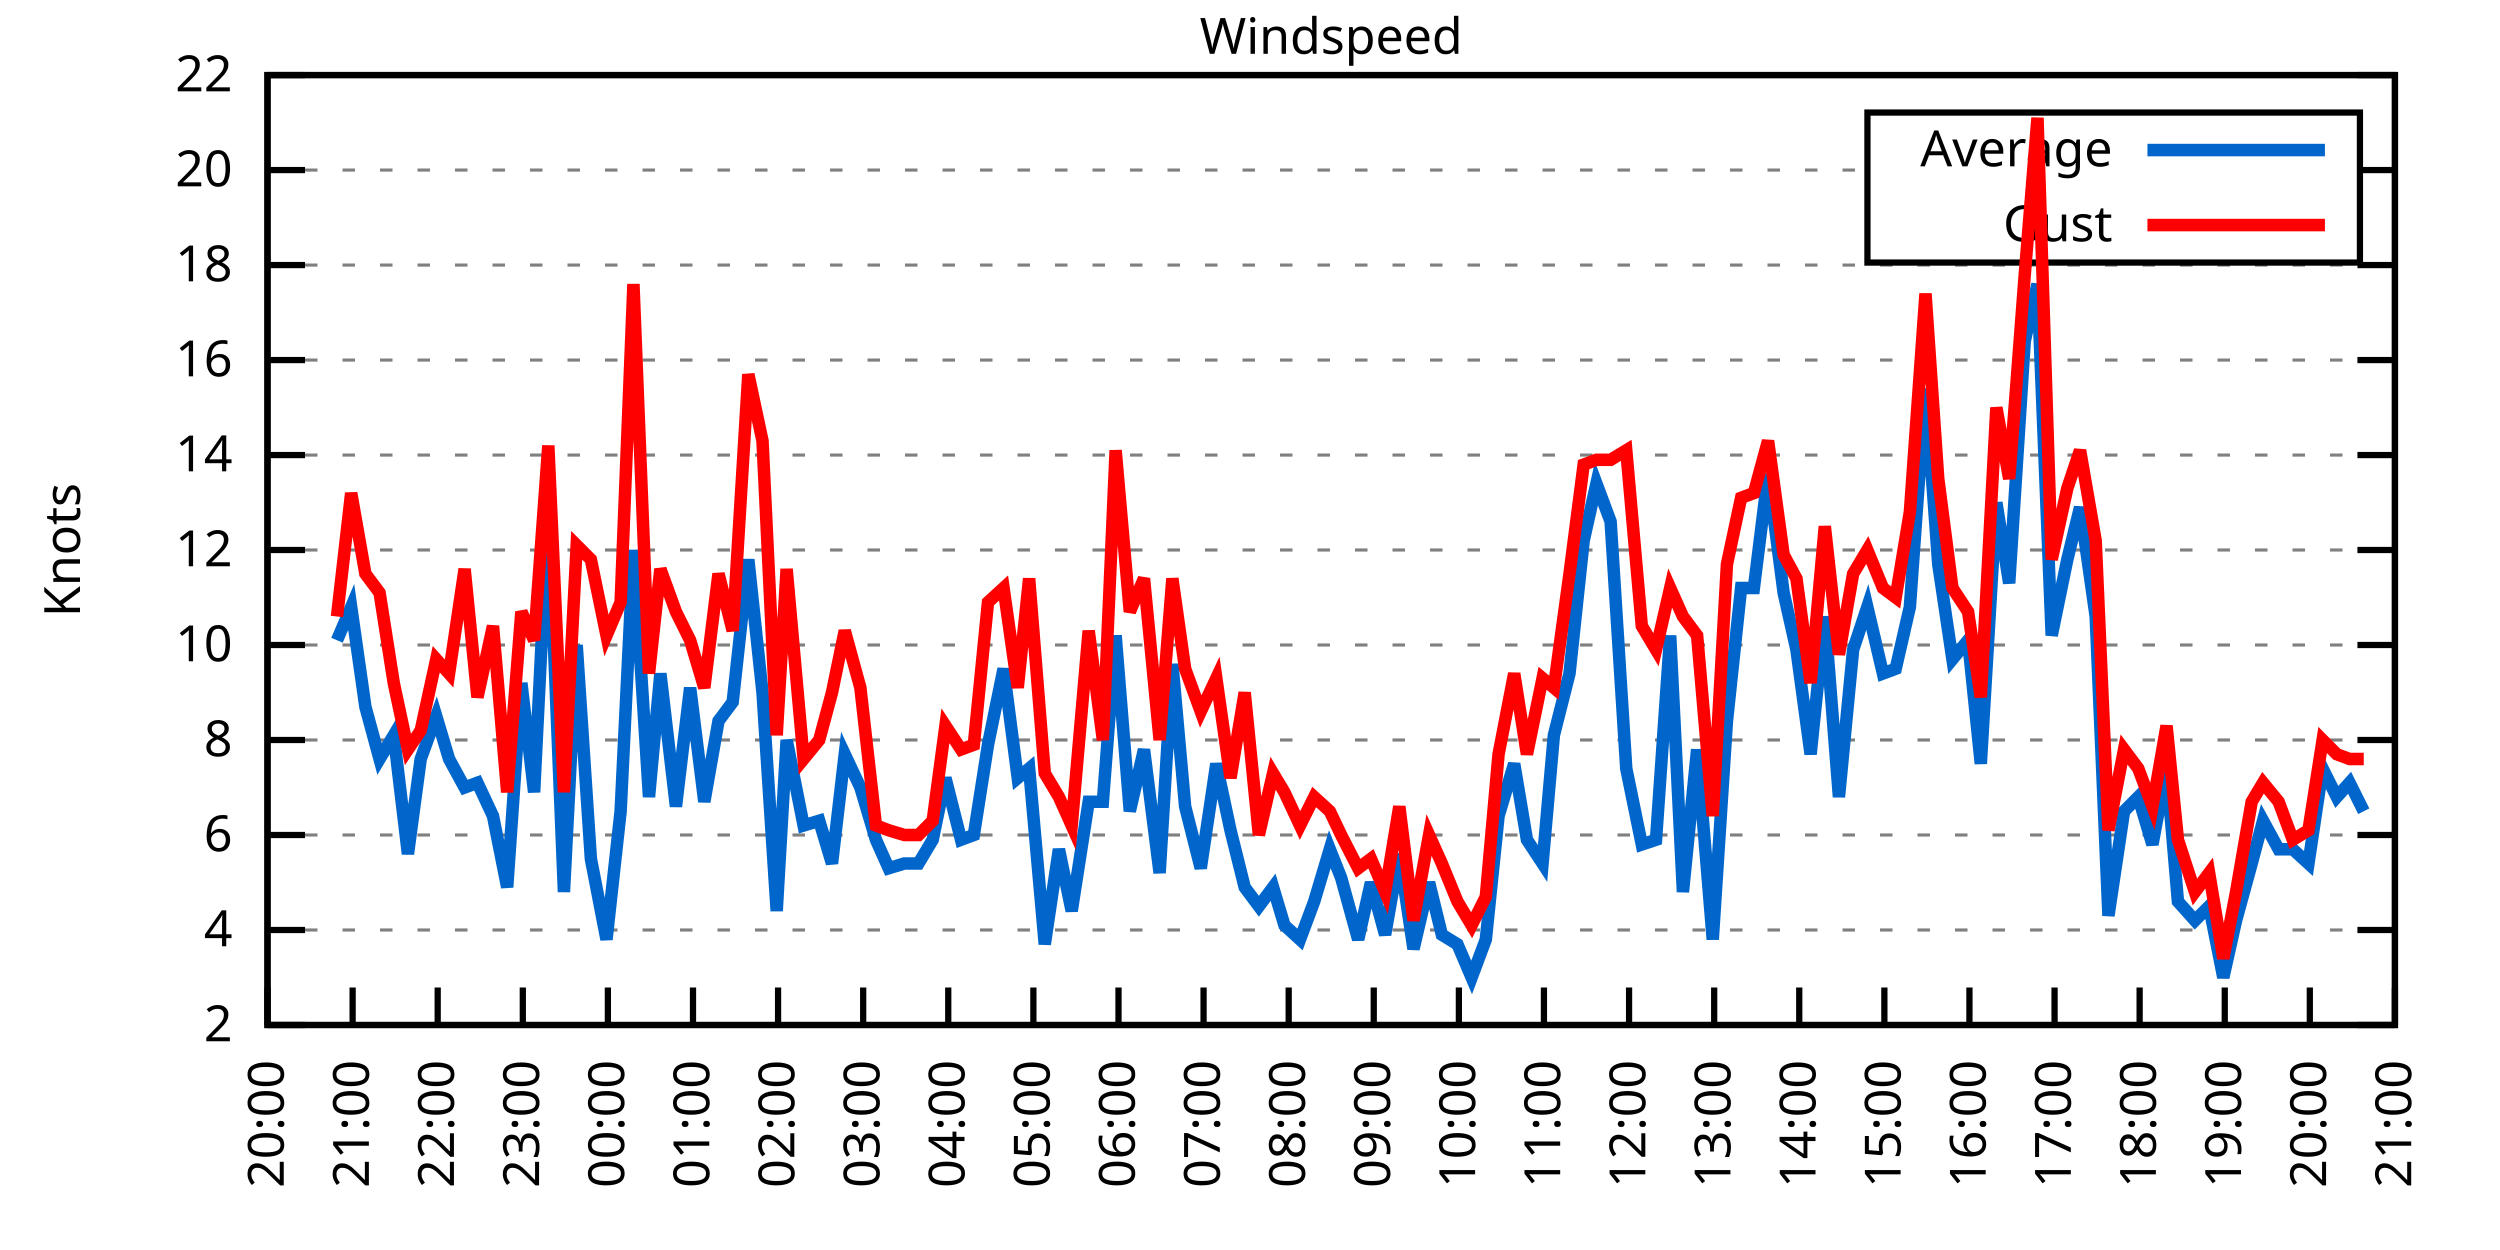
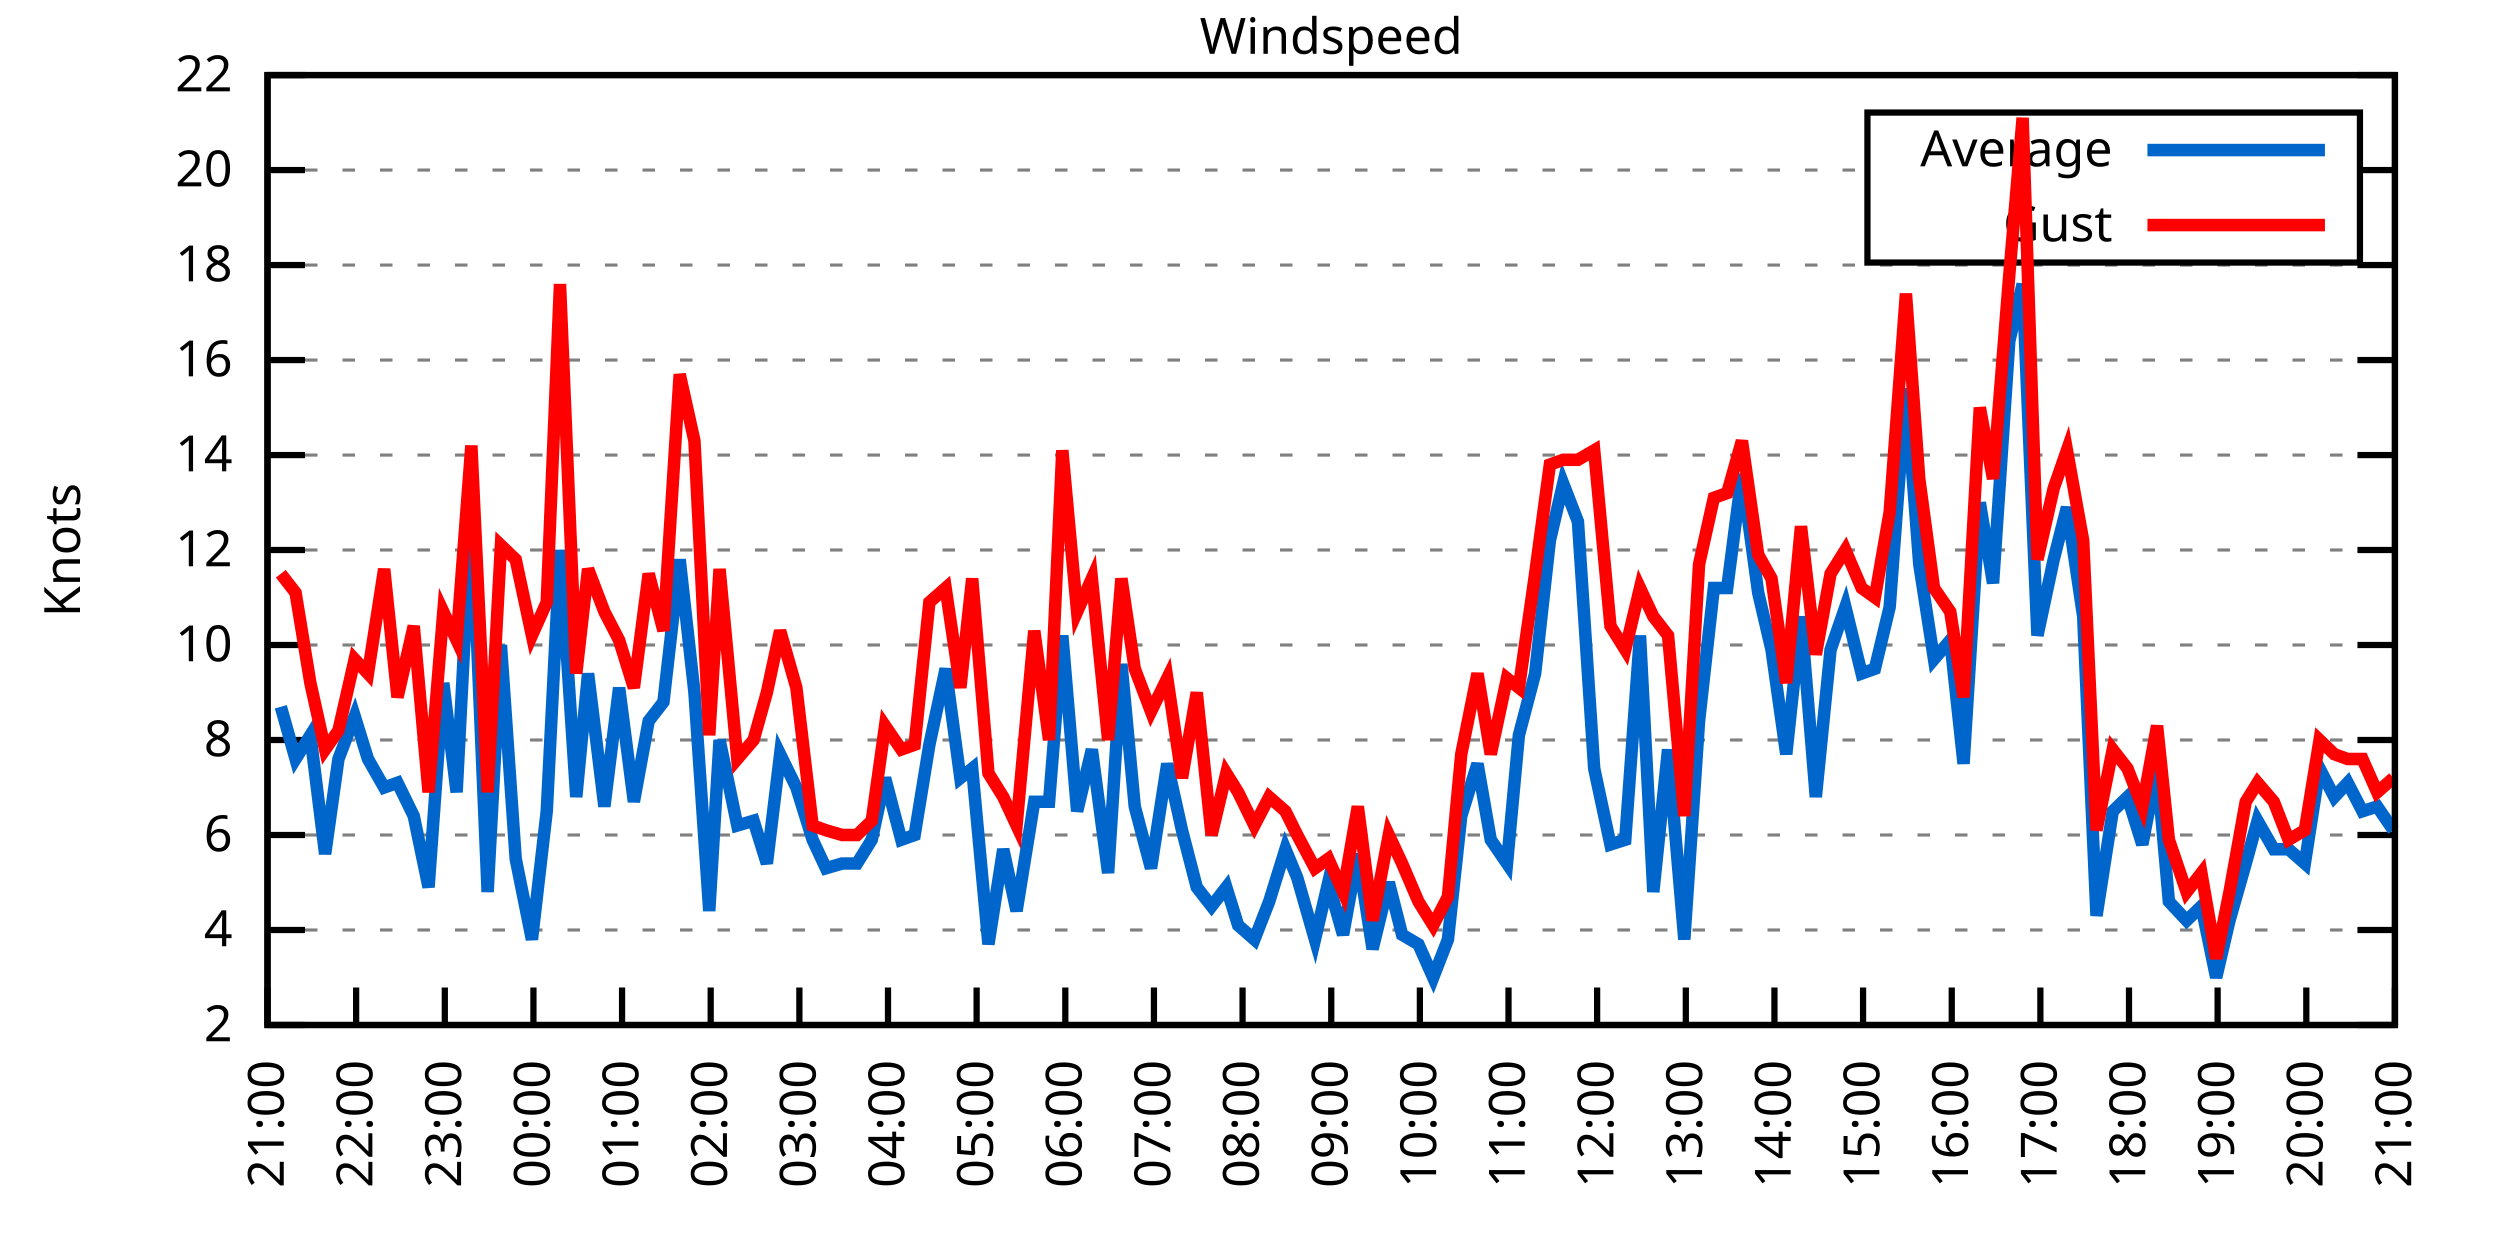
<svg xmlns="http://www.w3.org/2000/svg" xmlns:xlink="http://www.w3.org/1999/xlink" width="400" height="200" viewBox="0 0 400 200">
  <g id="gnuplot_canvas">
    <rect x="0" y="0" width="400" height="200" fill="none" />
    <defs>
      <circle id="gpDot" r="0.5" stroke-width="0.5" stroke="currentColor" />
      <path id="gpPt0" stroke-width="0.333" stroke="currentColor" d="M-1,0 h2 M0,-1 v2" />
      <path id="gpPt1" stroke-width="0.333" stroke="currentColor" d="M-1,-1 L1,1 M1,-1 L-1,1" />
      <path id="gpPt2" stroke-width="0.333" stroke="currentColor" d="M-1,0 L1,0 M0,-1 L0,1 M-1,-1 L1,1 M-1,1 L1,-1" />
      <rect id="gpPt3" stroke-width="0.333" stroke="currentColor" x="-1" y="-1" width="2" height="2" />
      <rect id="gpPt4" stroke-width="0.333" stroke="currentColor" fill="currentColor" x="-1" y="-1" width="2" height="2" />
      <circle id="gpPt5" stroke-width="0.333" stroke="currentColor" cx="0" cy="0" r="1" />
      <use xlink:href="#gpPt5" id="gpPt6" fill="currentColor" stroke="none" />
      <path id="gpPt7" stroke-width="0.333" stroke="currentColor" d="M0,-1.33 L-1.33,0.67 L1.33,0.67 z" />
      <use xlink:href="#gpPt7" id="gpPt8" fill="currentColor" stroke="none" />
      <use xlink:href="#gpPt7" id="gpPt9" stroke="currentColor" transform="rotate(180)" />
      <use xlink:href="#gpPt9" id="gpPt10" fill="currentColor" stroke="none" />
      <use xlink:href="#gpPt3" id="gpPt11" stroke="currentColor" transform="rotate(45)" />
      <use xlink:href="#gpPt11" id="gpPt12" fill="currentColor" stroke="none" />
      <path id="gpPt13" stroke-width="0.333" stroke="currentColor" d="M0,1.330 L1.265,0.411 L0.782,-1.067 L-0.782,-1.076 L-1.265,0.411 z" />
      <use xlink:href="#gpPt13" id="gpPt14" fill="currentColor" stroke="none" />
      <filter id="textbox" filterUnits="objectBoundingBox" x="0" y="0" height="1" width="1">
        <feFlood flood-color="white" flood-opacity="1" result="bgnd" />
        <feComposite in="SourceGraphic" in2="bgnd" operator="atop" />
      </filter>
      <filter id="greybox" filterUnits="objectBoundingBox" x="0" y="0" height="1" width="1">
        <feFlood flood-color="lightgrey" flood-opacity="1" result="grey" />
        <feComposite in="SourceGraphic" in2="grey" operator="atop" />
      </filter>
    </defs>
    <g fill="none" color="white" stroke="currentColor" stroke-width="1.00" stroke-linecap="butt" stroke-linejoin="miter">
</g>
    <g fill="none" color="black" stroke="currentColor" stroke-width="1.00" stroke-linecap="butt" stroke-linejoin="miter">
      <g stroke="none" shape-rendering="crispEdges">
        <polygon fill="rgb(255, 255, 255)" points="42.80,164.00 383.18,164.00 383.18,12.02 42.80,12.02 " />
      </g>
    </g>
    <g fill="none" color="black" stroke="currentColor" stroke-width="1.00" stroke-linecap="butt" stroke-linejoin="miter">
</g>
    <g fill="none" color="black" stroke="black" stroke-width="0.50" stroke-linecap="butt" stroke-linejoin="miter">
</g>
    <g fill="none" color="gray" stroke="currentColor" stroke-width="0.50" stroke-linecap="butt" stroke-linejoin="miter">
      <path stroke="gray" stroke-dasharray="2,4" class="gridline" d="M42.80,164.00 L383.19,164.00  " />
    </g>
    <g fill="none" color="gray" stroke="gray" stroke-width="1.00" stroke-linecap="butt" stroke-linejoin="miter">
</g>
    <g fill="none" color="black" stroke="currentColor" stroke-width="1.00" stroke-linecap="butt" stroke-linejoin="miter">
      <path stroke="black" d="M42.80,164.00 L48.80,164.00 M383.19,164.00 L377.19,164.00  " />
      <g transform="translate(37.20,166.60)" stroke="none" fill="black" font-family="Sans" font-size="8.00" text-anchor="end">
        <text>
          <tspan font-family="Sans"> 2</tspan>
        </text>
      </g>
    </g>
    <g fill="none" color="black" stroke="currentColor" stroke-width="1.00" stroke-linecap="butt" stroke-linejoin="miter">
</g>
    <g fill="none" color="black" stroke="black" stroke-width="0.50" stroke-linecap="butt" stroke-linejoin="miter">
</g>
    <g fill="none" color="gray" stroke="currentColor" stroke-width="0.50" stroke-linecap="butt" stroke-linejoin="miter">
      <path stroke="gray" stroke-dasharray="2,4" class="gridline" d="M42.80,148.80 L383.19,148.80  " />
    </g>
    <g fill="none" color="gray" stroke="gray" stroke-width="1.00" stroke-linecap="butt" stroke-linejoin="miter">
</g>
    <g fill="none" color="black" stroke="currentColor" stroke-width="1.00" stroke-linecap="butt" stroke-linejoin="miter">
      <path stroke="black" d="M42.80,148.80 L48.80,148.80 M383.19,148.80 L377.19,148.80  " />
      <g transform="translate(37.20,151.40)" stroke="none" fill="black" font-family="Sans" font-size="8.00" text-anchor="end">
        <text>
          <tspan font-family="Sans"> 4</tspan>
        </text>
      </g>
    </g>
    <g fill="none" color="black" stroke="currentColor" stroke-width="1.00" stroke-linecap="butt" stroke-linejoin="miter">
</g>
    <g fill="none" color="black" stroke="black" stroke-width="0.50" stroke-linecap="butt" stroke-linejoin="miter">
</g>
    <g fill="none" color="gray" stroke="currentColor" stroke-width="0.50" stroke-linecap="butt" stroke-linejoin="miter">
      <path stroke="gray" stroke-dasharray="2,4" class="gridline" d="M42.80,133.60 L383.19,133.60  " />
    </g>
    <g fill="none" color="gray" stroke="gray" stroke-width="1.00" stroke-linecap="butt" stroke-linejoin="miter">
</g>
    <g fill="none" color="black" stroke="currentColor" stroke-width="1.00" stroke-linecap="butt" stroke-linejoin="miter">
      <path stroke="black" d="M42.80,133.60 L48.80,133.60 M383.19,133.60 L377.19,133.60  " />
      <g transform="translate(37.20,136.20)" stroke="none" fill="black" font-family="Sans" font-size="8.00" text-anchor="end">
        <text>
          <tspan font-family="Sans"> 6</tspan>
        </text>
      </g>
    </g>
    <g fill="none" color="black" stroke="currentColor" stroke-width="1.00" stroke-linecap="butt" stroke-linejoin="miter">
</g>
    <g fill="none" color="black" stroke="black" stroke-width="0.50" stroke-linecap="butt" stroke-linejoin="miter">
</g>
    <g fill="none" color="gray" stroke="currentColor" stroke-width="0.50" stroke-linecap="butt" stroke-linejoin="miter">
      <path stroke="gray" stroke-dasharray="2,4" class="gridline" d="M42.80,118.40 L383.19,118.40  " />
    </g>
    <g fill="none" color="gray" stroke="gray" stroke-width="1.00" stroke-linecap="butt" stroke-linejoin="miter">
</g>
    <g fill="none" color="black" stroke="currentColor" stroke-width="1.00" stroke-linecap="butt" stroke-linejoin="miter">
      <path stroke="black" d="M42.80,118.40 L48.80,118.40 M383.19,118.40 L377.19,118.40  " />
      <g transform="translate(37.20,121.00)" stroke="none" fill="black" font-family="Sans" font-size="8.00" text-anchor="end">
        <text>
          <tspan font-family="Sans"> 8</tspan>
        </text>
      </g>
    </g>
    <g fill="none" color="black" stroke="currentColor" stroke-width="1.00" stroke-linecap="butt" stroke-linejoin="miter">
</g>
    <g fill="none" color="black" stroke="black" stroke-width="0.50" stroke-linecap="butt" stroke-linejoin="miter">
</g>
    <g fill="none" color="gray" stroke="currentColor" stroke-width="0.50" stroke-linecap="butt" stroke-linejoin="miter">
      <path stroke="gray" stroke-dasharray="2,4" class="gridline" d="M42.80,103.20 L383.19,103.20  " />
    </g>
    <g fill="none" color="gray" stroke="gray" stroke-width="1.00" stroke-linecap="butt" stroke-linejoin="miter">
</g>
    <g fill="none" color="black" stroke="currentColor" stroke-width="1.00" stroke-linecap="butt" stroke-linejoin="miter">
      <path stroke="black" d="M42.80,103.20 L48.80,103.20 M383.19,103.20 L377.19,103.20  " />
      <g transform="translate(37.20,105.80)" stroke="none" fill="black" font-family="Sans" font-size="8.00" text-anchor="end">
        <text>
          <tspan font-family="Sans"> 10</tspan>
        </text>
      </g>
    </g>
    <g fill="none" color="black" stroke="currentColor" stroke-width="1.00" stroke-linecap="butt" stroke-linejoin="miter">
</g>
    <g fill="none" color="black" stroke="black" stroke-width="0.50" stroke-linecap="butt" stroke-linejoin="miter">
</g>
    <g fill="none" color="gray" stroke="currentColor" stroke-width="0.50" stroke-linecap="butt" stroke-linejoin="miter">
      <path stroke="gray" stroke-dasharray="2,4" class="gridline" d="M42.80,88.00 L383.19,88.00  " />
    </g>
    <g fill="none" color="gray" stroke="gray" stroke-width="1.00" stroke-linecap="butt" stroke-linejoin="miter">
</g>
    <g fill="none" color="black" stroke="currentColor" stroke-width="1.00" stroke-linecap="butt" stroke-linejoin="miter">
      <path stroke="black" d="M42.80,88.00 L48.80,88.00 M383.19,88.00 L377.19,88.00  " />
      <g transform="translate(37.20,90.60)" stroke="none" fill="black" font-family="Sans" font-size="8.00" text-anchor="end">
        <text>
          <tspan font-family="Sans"> 12</tspan>
        </text>
      </g>
    </g>
    <g fill="none" color="black" stroke="currentColor" stroke-width="1.00" stroke-linecap="butt" stroke-linejoin="miter">
</g>
    <g fill="none" color="black" stroke="black" stroke-width="0.50" stroke-linecap="butt" stroke-linejoin="miter">
</g>
    <g fill="none" color="gray" stroke="currentColor" stroke-width="0.50" stroke-linecap="butt" stroke-linejoin="miter">
      <path stroke="gray" stroke-dasharray="2,4" class="gridline" d="M42.80,72.81 L383.19,72.81  " />
    </g>
    <g fill="none" color="gray" stroke="gray" stroke-width="1.00" stroke-linecap="butt" stroke-linejoin="miter">
</g>
    <g fill="none" color="black" stroke="currentColor" stroke-width="1.00" stroke-linecap="butt" stroke-linejoin="miter">
      <path stroke="black" d="M42.80,72.81 L48.80,72.81 M383.19,72.81 L377.19,72.81  " />
      <g transform="translate(37.20,75.41)" stroke="none" fill="black" font-family="Sans" font-size="8.00" text-anchor="end">
        <text>
          <tspan font-family="Sans"> 14</tspan>
        </text>
      </g>
    </g>
    <g fill="none" color="black" stroke="currentColor" stroke-width="1.00" stroke-linecap="butt" stroke-linejoin="miter">
</g>
    <g fill="none" color="black" stroke="black" stroke-width="0.50" stroke-linecap="butt" stroke-linejoin="miter">
</g>
    <g fill="none" color="gray" stroke="currentColor" stroke-width="0.50" stroke-linecap="butt" stroke-linejoin="miter">
      <path stroke="gray" stroke-dasharray="2,4" class="gridline" d="M42.80,57.61 L383.19,57.61  " />
    </g>
    <g fill="none" color="gray" stroke="gray" stroke-width="1.00" stroke-linecap="butt" stroke-linejoin="miter">
</g>
    <g fill="none" color="black" stroke="currentColor" stroke-width="1.00" stroke-linecap="butt" stroke-linejoin="miter">
      <path stroke="black" d="M42.80,57.61 L48.80,57.61 M383.19,57.61 L377.19,57.61  " />
      <g transform="translate(37.20,60.21)" stroke="none" fill="black" font-family="Sans" font-size="8.00" text-anchor="end">
        <text>
          <tspan font-family="Sans"> 16</tspan>
        </text>
      </g>
    </g>
    <g fill="none" color="black" stroke="currentColor" stroke-width="1.00" stroke-linecap="butt" stroke-linejoin="miter">
</g>
    <g fill="none" color="black" stroke="black" stroke-width="0.50" stroke-linecap="butt" stroke-linejoin="miter">
</g>
    <g fill="none" color="gray" stroke="currentColor" stroke-width="0.50" stroke-linecap="butt" stroke-linejoin="miter">
      <path stroke="gray" stroke-dasharray="2,4" class="gridline" d="M42.80,42.41 L383.19,42.41  " />
    </g>
    <g fill="none" color="gray" stroke="gray" stroke-width="1.00" stroke-linecap="butt" stroke-linejoin="miter">
</g>
    <g fill="none" color="black" stroke="currentColor" stroke-width="1.00" stroke-linecap="butt" stroke-linejoin="miter">
      <path stroke="black" d="M42.80,42.41 L48.80,42.41 M383.19,42.41 L377.19,42.41  " />
      <g transform="translate(37.20,45.01)" stroke="none" fill="black" font-family="Sans" font-size="8.00" text-anchor="end">
        <text>
          <tspan font-family="Sans"> 18</tspan>
        </text>
      </g>
    </g>
    <g fill="none" color="black" stroke="currentColor" stroke-width="1.00" stroke-linecap="butt" stroke-linejoin="miter">
</g>
    <g fill="none" color="black" stroke="black" stroke-width="0.50" stroke-linecap="butt" stroke-linejoin="miter">
</g>
    <g fill="none" color="gray" stroke="currentColor" stroke-width="0.50" stroke-linecap="butt" stroke-linejoin="miter">
      <path stroke="gray" stroke-dasharray="2,4" class="gridline" d="M42.80,27.21 L298.79,27.21 M377.59,27.21 L383.19,27.21  " />
    </g>
    <g fill="none" color="gray" stroke="gray" stroke-width="1.00" stroke-linecap="butt" stroke-linejoin="miter">
</g>
    <g fill="none" color="black" stroke="currentColor" stroke-width="1.00" stroke-linecap="butt" stroke-linejoin="miter">
      <path stroke="black" d="M42.80,27.21 L48.80,27.21 M383.19,27.21 L377.19,27.21  " />
      <g transform="translate(37.20,29.81)" stroke="none" fill="black" font-family="Sans" font-size="8.00" text-anchor="end">
        <text>
          <tspan font-family="Sans"> 20</tspan>
        </text>
      </g>
    </g>
    <g fill="none" color="black" stroke="currentColor" stroke-width="1.00" stroke-linecap="butt" stroke-linejoin="miter">
</g>
    <g fill="none" color="black" stroke="black" stroke-width="0.50" stroke-linecap="butt" stroke-linejoin="miter">
</g>
    <g fill="none" color="gray" stroke="currentColor" stroke-width="0.50" stroke-linecap="butt" stroke-linejoin="miter">
      <path stroke="gray" stroke-dasharray="2,4" class="gridline" d="M42.80,12.01 L383.19,12.01  " />
    </g>
    <g fill="none" color="gray" stroke="gray" stroke-width="1.00" stroke-linecap="butt" stroke-linejoin="miter">
</g>
    <g fill="none" color="black" stroke="currentColor" stroke-width="1.00" stroke-linecap="butt" stroke-linejoin="miter">
      <path stroke="black" d="M42.80,12.01 L48.80,12.01 M383.19,12.01 L377.19,12.01  " />
      <g transform="translate(37.20,14.61)" stroke="none" fill="black" font-family="Sans" font-size="8.00" text-anchor="end">
        <text>
          <tspan font-family="Sans"> 22</tspan>
        </text>
      </g>
    </g>
    <g fill="none" color="black" stroke="currentColor" stroke-width="1.00" stroke-linecap="butt" stroke-linejoin="miter">
      <path stroke="black" d="M42.80,164.00 L42.80,158.00  " />
      <g transform="translate(45.40,169.60) rotate(270.00)" stroke="none" fill="black" font-family="Sans" font-size="8.00" text-anchor="end">
        <text>
-           <tspan font-family="Sans">20:00</tspan>
-         </text>
-       </g>
-     </g>
-     <g fill="none" color="black" stroke="currentColor" stroke-width="1.00" stroke-linecap="butt" stroke-linejoin="miter">
-       <path stroke="black" d="M56.42,164.00 L56.42,158.00  " />
-       <g transform="translate(59.02,169.60) rotate(270.00)" stroke="none" fill="black" font-family="Sans" font-size="8.00" text-anchor="end">
-         <text>
          <tspan font-family="Sans">21:00</tspan>
        </text>
      </g>
    </g>
    <g fill="none" color="black" stroke="currentColor" stroke-width="1.00" stroke-linecap="butt" stroke-linejoin="miter">
-       <path stroke="black" d="M70.03,164.00 L70.03,158.00  " />
-       <g transform="translate(72.63,169.60) rotate(270.00)" stroke="none" fill="black" font-family="Sans" font-size="8.00" text-anchor="end">
+       <path stroke="black" d="M56.98,164.00 L56.98,158.00  " />
+       <g transform="translate(59.58,169.60) rotate(270.00)" stroke="none" fill="black" font-family="Sans" font-size="8.00" text-anchor="end">
        <text>
          <tspan font-family="Sans">22:00</tspan>
        </text>
      </g>
    </g>
    <g fill="none" color="black" stroke="currentColor" stroke-width="1.00" stroke-linecap="butt" stroke-linejoin="miter">
-       <path stroke="black" d="M83.65,164.00 L83.65,158.00  " />
-       <g transform="translate(86.25,169.60) rotate(270.00)" stroke="none" fill="black" font-family="Sans" font-size="8.00" text-anchor="end">
+       <path stroke="black" d="M71.17,164.00 L71.17,158.00  " />
+       <g transform="translate(73.77,169.60) rotate(270.00)" stroke="none" fill="black" font-family="Sans" font-size="8.00" text-anchor="end">
        <text>
          <tspan font-family="Sans">23:00</tspan>
        </text>
      </g>
    </g>
    <g fill="none" color="black" stroke="currentColor" stroke-width="1.00" stroke-linecap="butt" stroke-linejoin="miter">
-       <path stroke="black" d="M97.26,164.00 L97.26,158.00  " />
-       <g transform="translate(99.86,169.60) rotate(270.00)" stroke="none" fill="black" font-family="Sans" font-size="8.00" text-anchor="end">
+       <path stroke="black" d="M85.35,164.00 L85.35,158.00  " />
+       <g transform="translate(87.95,169.60) rotate(270.00)" stroke="none" fill="black" font-family="Sans" font-size="8.00" text-anchor="end">
        <text>
          <tspan font-family="Sans">00:00</tspan>
        </text>
      </g>
    </g>
    <g fill="none" color="black" stroke="currentColor" stroke-width="1.00" stroke-linecap="butt" stroke-linejoin="miter">
-       <path stroke="black" d="M110.88,164.00 L110.88,158.00  " />
-       <g transform="translate(113.48,169.60) rotate(270.00)" stroke="none" fill="black" font-family="Sans" font-size="8.00" text-anchor="end">
+       <path stroke="black" d="M99.53,164.00 L99.53,158.00  " />
+       <g transform="translate(102.13,169.60) rotate(270.00)" stroke="none" fill="black" font-family="Sans" font-size="8.00" text-anchor="end">
        <text>
          <tspan font-family="Sans">01:00</tspan>
        </text>
      </g>
    </g>
    <g fill="none" color="black" stroke="currentColor" stroke-width="1.00" stroke-linecap="butt" stroke-linejoin="miter">
-       <path stroke="black" d="M124.49,164.00 L124.49,158.00  " />
-       <g transform="translate(127.09,169.60) rotate(270.00)" stroke="none" fill="black" font-family="Sans" font-size="8.00" text-anchor="end">
+       <path stroke="black" d="M113.71,164.00 L113.71,158.00  " />
+       <g transform="translate(116.31,169.60) rotate(270.00)" stroke="none" fill="black" font-family="Sans" font-size="8.00" text-anchor="end">
        <text>
          <tspan font-family="Sans">02:00</tspan>
        </text>
      </g>
    </g>
    <g fill="none" color="black" stroke="currentColor" stroke-width="1.00" stroke-linecap="butt" stroke-linejoin="miter">
-       <path stroke="black" d="M138.11,164.00 L138.11,158.00  " />
-       <g transform="translate(140.71,169.60) rotate(270.00)" stroke="none" fill="black" font-family="Sans" font-size="8.00" text-anchor="end">
+       <path stroke="black" d="M127.90,164.00 L127.90,158.00  " />
+       <g transform="translate(130.50,169.60) rotate(270.00)" stroke="none" fill="black" font-family="Sans" font-size="8.00" text-anchor="end">
        <text>
          <tspan font-family="Sans">03:00</tspan>
        </text>
      </g>
    </g>
    <g fill="none" color="black" stroke="currentColor" stroke-width="1.00" stroke-linecap="butt" stroke-linejoin="miter">
-       <path stroke="black" d="M151.72,164.00 L151.72,158.00  " />
-       <g transform="translate(154.32,169.60) rotate(270.00)" stroke="none" fill="black" font-family="Sans" font-size="8.00" text-anchor="end">
+       <path stroke="black" d="M142.08,164.00 L142.08,158.00  " />
+       <g transform="translate(144.68,169.60) rotate(270.00)" stroke="none" fill="black" font-family="Sans" font-size="8.00" text-anchor="end">
        <text>
          <tspan font-family="Sans">04:00</tspan>
        </text>
      </g>
    </g>
    <g fill="none" color="black" stroke="currentColor" stroke-width="1.00" stroke-linecap="butt" stroke-linejoin="miter">
-       <path stroke="black" d="M165.34,164.00 L165.34,158.00  " />
-       <g transform="translate(167.94,169.60) rotate(270.00)" stroke="none" fill="black" font-family="Sans" font-size="8.00" text-anchor="end">
+       <path stroke="black" d="M156.26,164.00 L156.26,158.00  " />
+       <g transform="translate(158.86,169.60) rotate(270.00)" stroke="none" fill="black" font-family="Sans" font-size="8.00" text-anchor="end">
        <text>
          <tspan font-family="Sans">05:00</tspan>
        </text>
      </g>
    </g>
    <g fill="none" color="black" stroke="currentColor" stroke-width="1.00" stroke-linecap="butt" stroke-linejoin="miter">
-       <path stroke="black" d="M178.96,164.00 L178.96,158.00  " />
-       <g transform="translate(181.56,169.60) rotate(270.00)" stroke="none" fill="black" font-family="Sans" font-size="8.00" text-anchor="end">
+       <path stroke="black" d="M170.45,164.00 L170.45,158.00  " />
+       <g transform="translate(173.05,169.60) rotate(270.00)" stroke="none" fill="black" font-family="Sans" font-size="8.00" text-anchor="end">
        <text>
          <tspan font-family="Sans">06:00</tspan>
        </text>
      </g>
    </g>
    <g fill="none" color="black" stroke="currentColor" stroke-width="1.00" stroke-linecap="butt" stroke-linejoin="miter">
-       <path stroke="black" d="M192.57,164.00 L192.57,158.00  " />
-       <g transform="translate(195.17,169.60) rotate(270.00)" stroke="none" fill="black" font-family="Sans" font-size="8.00" text-anchor="end">
+       <path stroke="black" d="M184.63,164.00 L184.63,158.00  " />
+       <g transform="translate(187.23,169.60) rotate(270.00)" stroke="none" fill="black" font-family="Sans" font-size="8.00" text-anchor="end">
        <text>
          <tspan font-family="Sans">07:00</tspan>
        </text>
      </g>
    </g>
    <g fill="none" color="black" stroke="currentColor" stroke-width="1.00" stroke-linecap="butt" stroke-linejoin="miter">
-       <path stroke="black" d="M206.19,164.00 L206.19,158.00  " />
-       <g transform="translate(208.79,169.60) rotate(270.00)" stroke="none" fill="black" font-family="Sans" font-size="8.00" text-anchor="end">
+       <path stroke="black" d="M198.81,164.00 L198.81,158.00  " />
+       <g transform="translate(201.41,169.60) rotate(270.00)" stroke="none" fill="black" font-family="Sans" font-size="8.00" text-anchor="end">
        <text>
          <tspan font-family="Sans">08:00</tspan>
        </text>
      </g>
    </g>
    <g fill="none" color="black" stroke="currentColor" stroke-width="1.00" stroke-linecap="butt" stroke-linejoin="miter">
-       <path stroke="black" d="M219.80,164.00 L219.80,158.00  " />
-       <g transform="translate(222.40,169.60) rotate(270.00)" stroke="none" fill="black" font-family="Sans" font-size="8.00" text-anchor="end">
+       <path stroke="black" d="M213.00,164.00 L213.00,158.00  " />
+       <g transform="translate(215.60,169.60) rotate(270.00)" stroke="none" fill="black" font-family="Sans" font-size="8.00" text-anchor="end">
        <text>
          <tspan font-family="Sans">09:00</tspan>
        </text>
      </g>
    </g>
    <g fill="none" color="black" stroke="currentColor" stroke-width="1.00" stroke-linecap="butt" stroke-linejoin="miter">
-       <path stroke="black" d="M233.42,164.00 L233.42,158.00  " />
-       <g transform="translate(236.02,169.60) rotate(270.00)" stroke="none" fill="black" font-family="Sans" font-size="8.00" text-anchor="end">
+       <path stroke="black" d="M227.18,164.00 L227.18,158.00  " />
+       <g transform="translate(229.78,169.60) rotate(270.00)" stroke="none" fill="black" font-family="Sans" font-size="8.00" text-anchor="end">
        <text>
          <tspan font-family="Sans">10:00</tspan>
        </text>
      </g>
    </g>
    <g fill="none" color="black" stroke="currentColor" stroke-width="1.00" stroke-linecap="butt" stroke-linejoin="miter">
-       <path stroke="black" d="M247.03,164.00 L247.03,158.00  " />
-       <g transform="translate(249.63,169.60) rotate(270.00)" stroke="none" fill="black" font-family="Sans" font-size="8.00" text-anchor="end">
+       <path stroke="black" d="M241.36,164.00 L241.36,158.00  " />
+       <g transform="translate(243.96,169.60) rotate(270.00)" stroke="none" fill="black" font-family="Sans" font-size="8.00" text-anchor="end">
        <text>
          <tspan font-family="Sans">11:00</tspan>
        </text>
      </g>
    </g>
    <g fill="none" color="black" stroke="currentColor" stroke-width="1.00" stroke-linecap="butt" stroke-linejoin="miter">
-       <path stroke="black" d="M260.65,164.00 L260.65,158.00  " />
-       <g transform="translate(263.25,169.60) rotate(270.00)" stroke="none" fill="black" font-family="Sans" font-size="8.00" text-anchor="end">
+       <path stroke="black" d="M255.54,164.00 L255.54,158.00  " />
+       <g transform="translate(258.14,169.60) rotate(270.00)" stroke="none" fill="black" font-family="Sans" font-size="8.00" text-anchor="end">
        <text>
          <tspan font-family="Sans">12:00</tspan>
        </text>
      </g>
    </g>
    <g fill="none" color="black" stroke="currentColor" stroke-width="1.00" stroke-linecap="butt" stroke-linejoin="miter">
-       <path stroke="black" d="M274.27,164.00 L274.27,158.00  " />
-       <g transform="translate(276.87,169.60) rotate(270.00)" stroke="none" fill="black" font-family="Sans" font-size="8.00" text-anchor="end">
+       <path stroke="black" d="M269.73,164.00 L269.73,158.00  " />
+       <g transform="translate(272.33,169.60) rotate(270.00)" stroke="none" fill="black" font-family="Sans" font-size="8.00" text-anchor="end">
        <text>
          <tspan font-family="Sans">13:00</tspan>
        </text>
      </g>
    </g>
    <g fill="none" color="black" stroke="currentColor" stroke-width="1.00" stroke-linecap="butt" stroke-linejoin="miter">
-       <path stroke="black" d="M287.88,164.00 L287.88,158.00  " />
-       <g transform="translate(290.48,169.60) rotate(270.00)" stroke="none" fill="black" font-family="Sans" font-size="8.00" text-anchor="end">
+       <path stroke="black" d="M283.91,164.00 L283.91,158.00  " />
+       <g transform="translate(286.51,169.60) rotate(270.00)" stroke="none" fill="black" font-family="Sans" font-size="8.00" text-anchor="end">
        <text>
          <tspan font-family="Sans">14:00</tspan>
        </text>
      </g>
    </g>
    <g fill="none" color="black" stroke="currentColor" stroke-width="1.00" stroke-linecap="butt" stroke-linejoin="miter">
-       <path stroke="black" d="M301.50,164.00 L301.50,158.00  " />
-       <g transform="translate(304.10,169.60) rotate(270.00)" stroke="none" fill="black" font-family="Sans" font-size="8.00" text-anchor="end">
+       <path stroke="black" d="M298.09,164.00 L298.09,158.00  " />
+       <g transform="translate(300.69,169.60) rotate(270.00)" stroke="none" fill="black" font-family="Sans" font-size="8.00" text-anchor="end">
        <text>
          <tspan font-family="Sans">15:00</tspan>
        </text>
      </g>
    </g>
    <g fill="none" color="black" stroke="currentColor" stroke-width="1.00" stroke-linecap="butt" stroke-linejoin="miter">
-       <path stroke="black" d="M315.11,164.00 L315.11,158.00  " />
-       <g transform="translate(317.71,169.60) rotate(270.00)" stroke="none" fill="black" font-family="Sans" font-size="8.00" text-anchor="end">
+       <path stroke="black" d="M312.28,164.00 L312.28,158.00  " />
+       <g transform="translate(314.88,169.60) rotate(270.00)" stroke="none" fill="black" font-family="Sans" font-size="8.00" text-anchor="end">
        <text>
          <tspan font-family="Sans">16:00</tspan>
        </text>
      </g>
    </g>
    <g fill="none" color="black" stroke="currentColor" stroke-width="1.00" stroke-linecap="butt" stroke-linejoin="miter">
-       <path stroke="black" d="M328.73,164.00 L328.73,158.00  " />
-       <g transform="translate(331.33,169.60) rotate(270.00)" stroke="none" fill="black" font-family="Sans" font-size="8.00" text-anchor="end">
+       <path stroke="black" d="M326.46,164.00 L326.46,158.00  " />
+       <g transform="translate(329.06,169.60) rotate(270.00)" stroke="none" fill="black" font-family="Sans" font-size="8.00" text-anchor="end">
        <text>
          <tspan font-family="Sans">17:00</tspan>
        </text>
      </g>
    </g>
    <g fill="none" color="black" stroke="currentColor" stroke-width="1.00" stroke-linecap="butt" stroke-linejoin="miter">
-       <path stroke="black" d="M342.34,164.00 L342.34,158.00  " />
-       <g transform="translate(344.94,169.60) rotate(270.00)" stroke="none" fill="black" font-family="Sans" font-size="8.00" text-anchor="end">
+       <path stroke="black" d="M340.64,164.00 L340.64,158.00  " />
+       <g transform="translate(343.24,169.60) rotate(270.00)" stroke="none" fill="black" font-family="Sans" font-size="8.00" text-anchor="end">
        <text>
          <tspan font-family="Sans">18:00</tspan>
        </text>
      </g>
    </g>
    <g fill="none" color="black" stroke="currentColor" stroke-width="1.00" stroke-linecap="butt" stroke-linejoin="miter">
-       <path stroke="black" d="M355.96,164.00 L355.96,158.00  " />
-       <g transform="translate(358.56,169.60) rotate(270.00)" stroke="none" fill="black" font-family="Sans" font-size="8.00" text-anchor="end">
+       <path stroke="black" d="M354.82,164.00 L354.82,158.00  " />
+       <g transform="translate(357.42,169.60) rotate(270.00)" stroke="none" fill="black" font-family="Sans" font-size="8.00" text-anchor="end">
        <text>
          <tspan font-family="Sans">19:00</tspan>
        </text>
      </g>
    </g>
    <g fill="none" color="black" stroke="currentColor" stroke-width="1.00" stroke-linecap="butt" stroke-linejoin="miter">
-       <path stroke="black" d="M369.57,164.00 L369.57,158.00  " />
-       <g transform="translate(372.17,169.60) rotate(270.00)" stroke="none" fill="black" font-family="Sans" font-size="8.00" text-anchor="end">
+       <path stroke="black" d="M369.01,164.00 L369.01,158.00  " />
+       <g transform="translate(371.61,169.60) rotate(270.00)" stroke="none" fill="black" font-family="Sans" font-size="8.00" text-anchor="end">
        <text>
          <tspan font-family="Sans">20:00</tspan>
        </text>
      </g>
    </g>
    <g fill="none" color="black" stroke="currentColor" stroke-width="1.00" stroke-linecap="butt" stroke-linejoin="miter">
      <path stroke="black" d="M383.19,164.00 L383.19,158.00  " />
      <g transform="translate(385.79,169.60) rotate(270.00)" stroke="none" fill="black" font-family="Sans" font-size="8.00" text-anchor="end">
        <text>
          <tspan font-family="Sans">21:00</tspan>
        </text>
      </g>
    </g>
    <g fill="none" color="black" stroke="currentColor" stroke-width="1.00" stroke-linecap="butt" stroke-linejoin="miter">
</g>
    <g fill="none" color="black" stroke="currentColor" stroke-width="1.00" stroke-linecap="butt" stroke-linejoin="miter">
      <path stroke="black" d="M42.80,12.01 L42.80,164.00 L383.19,164.00 L383.19,12.01 L42.80,12.01 Z  " />
    </g>
    <g fill="none" color="black" stroke="currentColor" stroke-width="1.00" stroke-linecap="butt" stroke-linejoin="miter">
</g>
    <g fill="none" color="black" stroke="currentColor" stroke-width="1.00" stroke-linecap="butt" stroke-linejoin="miter">
      <path stroke="black" d="M298.79,42.01 L298.79,18.01 L377.59,18.01 L377.59,42.01 L298.79,42.01 Z  " />
    </g>
    <g id="Windspeed_plot_1">
      <g fill="none" color="white" stroke="black" stroke-width="2.00" stroke-linecap="butt" stroke-linejoin="miter">
</g>
      <g fill="none" color="black" stroke="currentColor" stroke-width="2.00" stroke-linecap="butt" stroke-linejoin="miter">
        <g transform="translate(337.99,26.61)" stroke="none" fill="black" font-family="Sans" font-size="8.00" text-anchor="end">
          <text>
            <tspan font-family="Sans">Average</tspan>
          </text>
        </g>
      </g>
      <g fill="none" color="black" stroke="currentColor" stroke-width="2.00" stroke-linecap="butt" stroke-linejoin="miter">
-         <path stroke="rgb(  0, 102, 204)" d="M343.59,24.01 L371.99,24.01 M53.92,102.44 L56.19,97.12 L58.46,113.08 L60.73,121.44 L63.00,117.64 L65.27,136.64   L67.31,121.44 L69.80,114.60 L71.85,121.44 L74.34,126.00 L76.39,125.24 L78.88,130.56 L81.15,141.96 L83.42,109.28   L85.46,126.76 L87.73,81.17 L90.23,142.72 L92.27,103.20 L94.54,137.40 L97.04,150.32 L99.30,129.80 L101.35,88.00   L103.84,127.52 L105.66,107.76 L108.15,129.04 L110.42,110.04 L112.69,128.28 L114.96,115.36 L117.23,112.32 L119.73,89.52   L122.00,110.80 L124.27,145.76 L125.86,118.40 L128.58,132.08 L131.07,131.32 L133.12,138.16 L135.16,120.68 L137.66,126.00   L140.15,134.36 L142.19,138.92 L144.69,138.16 L146.96,138.16 L149.23,134.36 L151.27,124.48 L153.77,134.36 L155.81,133.60   L158.08,119.16 L160.57,107.00 L162.84,124.48 L164.66,122.96 L167.16,151.08 L169.43,135.88 L171.47,145.76 L174.19,128.28   L176.46,128.28 L178.50,101.68 L180.77,129.80 L183.04,119.92 L185.54,139.68 L187.58,106.24 L189.62,129.04 L192.12,138.92   L194.61,122.20 L196.88,132.84 L199.15,141.96 L201.42,145.00 L203.69,141.96 L205.51,148.04 L208.00,150.32 L210.27,144.24   L212.77,135.88 L214.58,140.44 L217.31,150.32 L219.35,141.20 L221.62,149.56 L223.89,136.64 L226.16,151.84 L228.65,141.20   L230.70,149.56 L233.19,151.08 L235.46,156.40 L237.73,150.32 L239.77,130.56 L242.27,122.20 L244.31,134.36 L246.81,138.16   L248.62,117.64 L251.12,107.76 L253.39,86.49 L255.43,77.37 L257.70,83.45 L260.20,122.96 L262.69,135.12 L264.96,134.36   L267.23,101.68 L269.27,142.72 L271.54,119.92 L274.04,150.32 L276.31,115.36 L278.58,94.08 L280.62,94.08 L282.89,75.85   L285.38,94.84 L287.43,103.96 L289.70,120.68 L291.97,98.64 L294.23,127.52 L296.50,103.96 L298.77,97.12 L301.27,107.76   L303.31,107.00 L305.58,97.12 L308.08,62.17 L310.12,90.28 L312.39,105.48 L314.89,102.44 L316.93,122.20 L319.42,80.41   L321.47,93.32 L323.96,54.57 L326.00,45.45 L328.27,101.68 L330.77,89.52 L332.81,81.17 L335.31,98.64 L337.35,146.52   L339.85,129.80 L342.12,127.52 L344.39,135.12 L346.65,122.96 L348.47,144.24 L351.19,147.28 L353.46,145.00 L355.73,156.40   L357.77,147.28 L360.27,138.16 L362.09,131.32 L364.58,135.88 L366.85,135.88 L369.35,138.16 L371.62,122.96 L373.89,127.52   L375.93,125.24 L378.20,129.80  " />
+         <path stroke="rgb(  0, 102, 204)" d="M343.59,24.01 L371.99,24.01 M44.93,113.08 L47.29,121.44 L49.66,117.64 L52.02,136.64 L54.15,121.44 L56.75,114.60   L58.87,121.44 L61.47,126.00 L63.60,125.24 L66.20,130.56 L68.57,141.96 L70.93,109.28 L73.06,126.76 L75.42,81.17   L78.02,142.72 L80.15,103.20 L82.51,137.40 L85.11,150.32 L87.48,129.80 L89.60,88.00 L92.20,127.52 L94.09,107.76   L96.70,129.04 L99.06,110.04 L101.42,128.28 L103.79,115.36 L106.15,112.32 L108.75,89.52 L111.11,110.80 L113.48,145.76   L115.13,118.40 L117.97,132.08 L120.57,131.32 L122.70,138.16 L124.82,120.68 L127.42,126.00 L130.02,134.36 L132.15,138.92   L134.75,138.16 L137.12,138.16 L139.48,134.36 L141.61,124.48 L144.21,134.36 L146.34,133.60 L148.70,119.16 L151.30,107.00   L153.66,124.48 L155.55,122.96 L158.15,151.08 L160.52,135.88 L162.65,145.76 L165.48,128.28 L167.85,128.28 L169.97,101.68   L172.34,129.80 L174.70,119.92 L177.30,139.68 L179.43,106.24 L181.56,129.04 L184.16,138.92 L186.76,122.20 L189.12,132.84   L191.48,141.96 L193.85,145.00 L196.21,141.96 L198.10,148.04 L200.70,150.32 L203.07,144.24 L205.67,135.88 L207.56,140.44   L210.39,150.32 L212.52,141.20 L214.89,149.56 L217.25,136.64 L219.61,151.84 L222.21,141.20 L224.34,149.56 L226.94,151.08   L229.31,156.40 L231.67,150.32 L233.80,130.56 L236.40,122.20 L238.52,134.36 L241.12,138.16 L243.02,117.64 L245.62,107.76   L247.98,86.49 L250.11,77.37 L252.47,83.45 L255.07,122.96 L257.67,135.12 L260.04,134.36 L262.40,101.68 L264.53,142.72   L266.89,119.92 L269.49,150.32 L271.85,115.36 L274.22,94.08 L276.35,94.08 L278.71,75.85 L281.31,94.84 L283.44,103.96   L285.80,120.68 L288.16,98.64 L290.53,127.52 L292.89,103.96 L295.26,97.12 L297.86,107.76 L299.98,107.00 L302.35,97.12   L304.95,62.17 L307.08,90.28 L309.44,105.48 L312.04,102.44 L314.17,122.20 L316.77,80.41 L318.89,93.32 L321.49,54.57   L323.62,45.45 L325.99,101.68 L328.59,89.52 L330.71,81.17 L333.31,98.64 L335.44,146.52 L338.04,129.80 L340.40,127.52   L342.77,135.12 L345.13,122.96 L347.02,144.24 L349.86,147.28 L352.22,145.00 L354.59,156.40 L356.72,147.28 L359.32,138.16   L361.21,131.32 L363.81,135.88 L366.17,135.88 L368.77,138.16 L371.13,122.96 L373.50,127.52 L375.63,125.24 L377.99,129.80   L380.35,129.04 L382.95,132.84  " />
      </g>
    </g>
    <g id="Windspeed_plot_2">
      <g fill="none" color="black" stroke="currentColor" stroke-width="2.00" stroke-linecap="butt" stroke-linejoin="miter">
        <g transform="translate(337.99,38.61)" stroke="none" fill="black" font-family="Sans" font-size="8.00" text-anchor="end">
          <text>
            <tspan font-family="Sans">Gust</tspan>
          </text>
        </g>
      </g>
      <g fill="none" color="black" stroke="currentColor" stroke-width="2.00" stroke-linecap="butt" stroke-linejoin="miter">
-         <path stroke="rgb(255,   0,   0)" d="M343.59,36.01 L371.99,36.01 M53.92,98.64 L56.19,78.89 L58.46,91.80 L60.73,94.84 L63.00,109.28 L65.27,119.92   L67.31,116.88 L69.80,105.48 L71.85,107.76 L74.34,91.04 L76.39,111.56 L78.88,100.16 L81.15,126.76 L83.42,97.88   L85.46,102.44 L87.73,71.29 L90.23,126.76 L92.27,87.25 L94.54,89.52 L97.04,101.68 L99.30,96.36 L101.35,45.45   L103.84,107.76 L105.66,91.04 L108.15,97.88 L110.42,102.44 L112.69,110.04 L114.96,91.80 L117.23,100.92 L119.73,59.89   L122.00,70.53 L124.27,117.64 L125.86,91.04 L128.58,121.44 L131.07,118.40 L133.12,110.80 L135.16,100.92 L137.66,110.04   L140.15,132.08 L142.19,132.84 L144.69,133.60 L146.96,133.60 L149.23,131.32 L151.27,116.12 L153.77,119.92 L155.81,119.16   L158.08,96.36 L160.57,94.08 L162.84,110.04 L164.66,92.56 L167.16,123.72 L169.43,127.52 L171.47,132.08 L174.19,100.92   L176.46,118.40 L178.50,72.05 L180.77,97.88 L183.04,92.56 L185.54,118.40 L187.58,92.56 L189.62,107.00 L192.12,113.84   L194.61,108.52 L196.88,124.48 L199.15,110.80 L201.42,133.60 L203.69,123.72 L205.51,126.76 L208.00,132.08 L210.27,127.52   L212.77,129.80 L214.58,133.60 L217.31,138.92 L219.35,137.40 L221.62,142.72 L223.89,129.04 L226.16,147.28 L228.65,133.60   L230.70,138.16 L233.19,144.24 L235.46,148.04 L237.73,143.48 L239.77,120.68 L242.27,107.76 L244.31,120.68 L246.81,108.52   L248.62,110.04 L251.12,91.80 L253.39,74.33 L255.43,73.57 L257.70,73.57 L260.20,72.05 L262.69,100.16 L264.96,103.96   L267.23,94.08 L269.27,98.64 L271.54,101.68 L274.04,130.56 L276.31,90.28 L278.58,79.65 L280.62,78.89 L282.89,70.53   L285.38,88.76 L287.43,92.56 L289.70,109.28 L291.97,84.21 L294.23,104.72 L296.50,91.80 L298.77,88.00 L301.27,94.08   L303.31,95.60 L305.58,81.93 L308.08,46.97 L310.12,76.61 L312.39,94.08 L314.89,97.88 L316.93,111.56 L319.42,65.21   L321.47,76.61 L323.96,43.93 L326.00,18.85 L328.27,89.52 L330.77,78.13 L332.81,72.05 L335.31,86.49 L337.35,132.84   L339.85,119.92 L342.12,122.96 L344.39,129.04 L346.65,116.12 L348.47,134.36 L351.19,142.72 L353.46,139.68 L355.73,153.36   L357.77,142.72 L360.27,128.28 L362.09,125.24 L364.58,128.28 L366.85,134.36 L369.35,132.84 L371.62,118.40 L373.89,120.68   L375.93,121.44 L378.20,121.44  " />
+         <path stroke="rgb(255,   0,   0)" d="M343.59,36.01 L371.99,36.01 M44.93,91.80 L47.29,94.84 L49.66,109.28 L52.02,119.92 L54.15,116.88 L56.75,105.48   L58.87,107.76 L61.47,91.04 L63.60,111.56 L66.20,100.16 L68.57,126.76 L70.93,97.88 L73.06,102.44 L75.42,71.29   L78.02,126.76 L80.15,87.25 L82.51,89.52 L85.11,101.68 L87.48,96.36 L89.60,45.45 L92.20,107.76 L94.09,91.04   L96.70,97.88 L99.06,102.44 L101.42,110.04 L103.79,91.80 L106.15,100.92 L108.75,59.89 L111.11,70.53 L113.48,117.64   L115.13,91.04 L117.97,121.44 L120.57,118.40 L122.70,110.80 L124.82,100.92 L127.42,110.04 L130.02,132.08 L132.15,132.84   L134.75,133.60 L137.12,133.60 L139.48,131.32 L141.61,116.12 L144.21,119.92 L146.34,119.16 L148.70,96.36 L151.30,94.08   L153.66,110.04 L155.55,92.56 L158.15,123.72 L160.52,127.52 L162.65,132.08 L165.48,100.92 L167.85,118.40 L169.97,72.05   L172.34,97.88 L174.70,92.56 L177.30,118.40 L179.43,92.56 L181.56,107.00 L184.16,113.84 L186.76,108.52 L189.12,124.48   L191.48,110.80 L193.85,133.60 L196.21,123.72 L198.10,126.76 L200.70,132.08 L203.07,127.52 L205.67,129.80 L207.56,133.60   L210.39,138.92 L212.52,137.40 L214.89,142.72 L217.25,129.04 L219.61,147.28 L222.21,133.60 L224.34,138.16 L226.94,144.24   L229.31,148.04 L231.67,143.48 L233.80,120.68 L236.40,107.76 L238.52,120.68 L241.12,108.52 L243.02,110.04 L245.62,91.80   L247.98,74.33 L250.11,73.57 L252.47,73.57 L255.07,72.05 L257.67,100.16 L260.04,103.96 L262.40,94.08 L264.53,98.64   L266.89,101.68 L269.49,130.56 L271.85,90.28 L274.22,79.65 L276.35,78.89 L278.71,70.53 L281.31,88.76 L283.44,92.56   L285.80,109.28 L288.16,84.21 L290.53,104.72 L292.89,91.80 L295.26,88.00 L297.86,94.08 L299.98,95.60 L302.35,81.93   L304.95,46.97 L307.08,76.61 L309.44,94.08 L312.04,97.88 L314.17,111.56 L316.77,65.21 L318.89,76.61 L321.49,43.93   L323.62,18.85 L325.99,89.52 L328.59,78.13 L330.71,72.05 L333.31,86.49 L335.44,132.84 L338.04,119.92 L340.40,122.96   L342.77,129.04 L345.13,116.12 L347.02,134.36 L349.86,142.72 L352.22,139.68 L354.59,153.36 L356.72,142.72 L359.32,128.28   L361.21,125.24 L363.81,128.28 L366.17,134.36 L368.77,132.84 L371.13,118.40 L373.50,120.68 L375.63,121.44 L377.99,121.44   L380.35,126.76 L382.95,124.48  " />
      </g>
    </g>
    <g fill="none" color="black" stroke="currentColor" stroke-width="2.00" stroke-linecap="butt" stroke-linejoin="miter">
</g>
    <g fill="none" color="black" stroke="black" stroke-width="1.00" stroke-linecap="butt" stroke-linejoin="miter">
</g>
    <g fill="none" color="black" stroke="currentColor" stroke-width="1.00" stroke-linecap="butt" stroke-linejoin="miter">
      <path stroke="black" d="M42.80,12.01 L42.80,164.00 L383.19,164.00 L383.19,12.01 L42.80,12.01 Z  " />
      <g transform="translate(12.80,88.01) rotate(270.00)" stroke="none" fill="black" font-family="Sans" font-size="8.00" text-anchor="middle">
        <text>
          <tspan font-family="Sans">Knots</tspan>
        </text>
      </g>
    </g>
    <g fill="none" color="black" stroke="currentColor" stroke-width="1.00" stroke-linecap="butt" stroke-linejoin="miter">
</g>
    <g fill="none" color="black" stroke="currentColor" stroke-width="1.00" stroke-linecap="butt" stroke-linejoin="miter">
      <g transform="translate(212.99,8.61)" stroke="none" fill="black" font-family="Sans" font-size="8.00" text-anchor="middle">
        <text>
          <tspan font-family="Sans">Windspeed</tspan>
        </text>
      </g>
    </g>
    <g fill="none" color="black" stroke="currentColor" stroke-width="1.00" stroke-linecap="butt" stroke-linejoin="miter">
</g>
  </g>
</svg>
